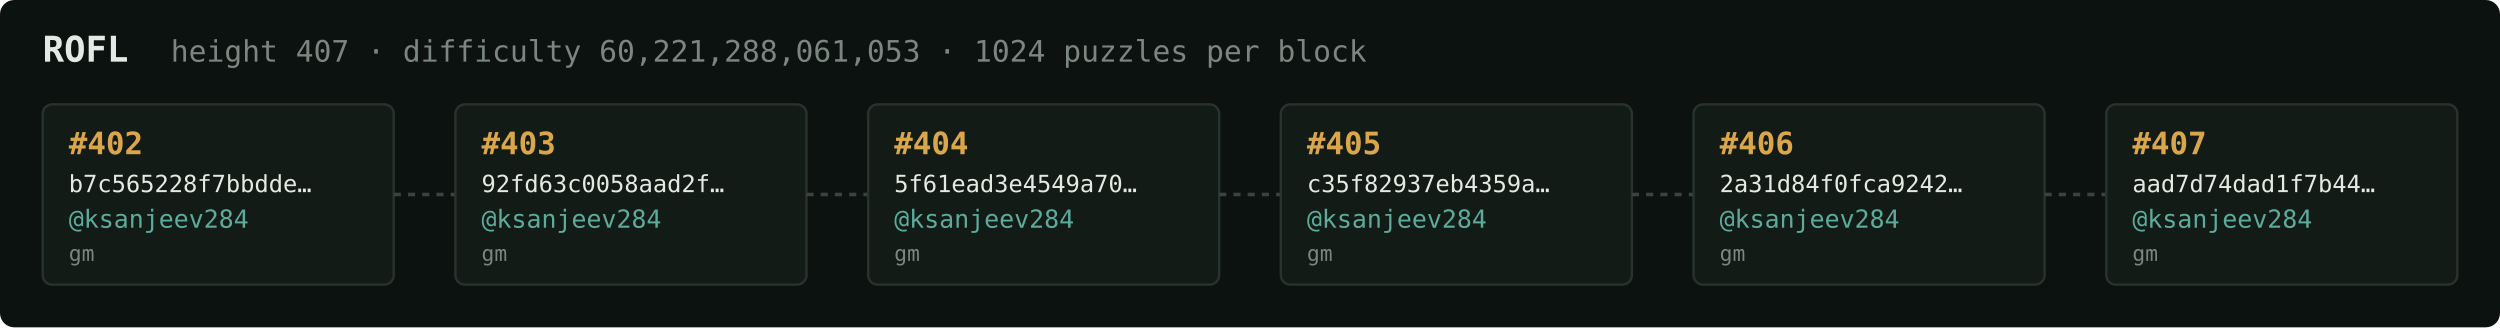
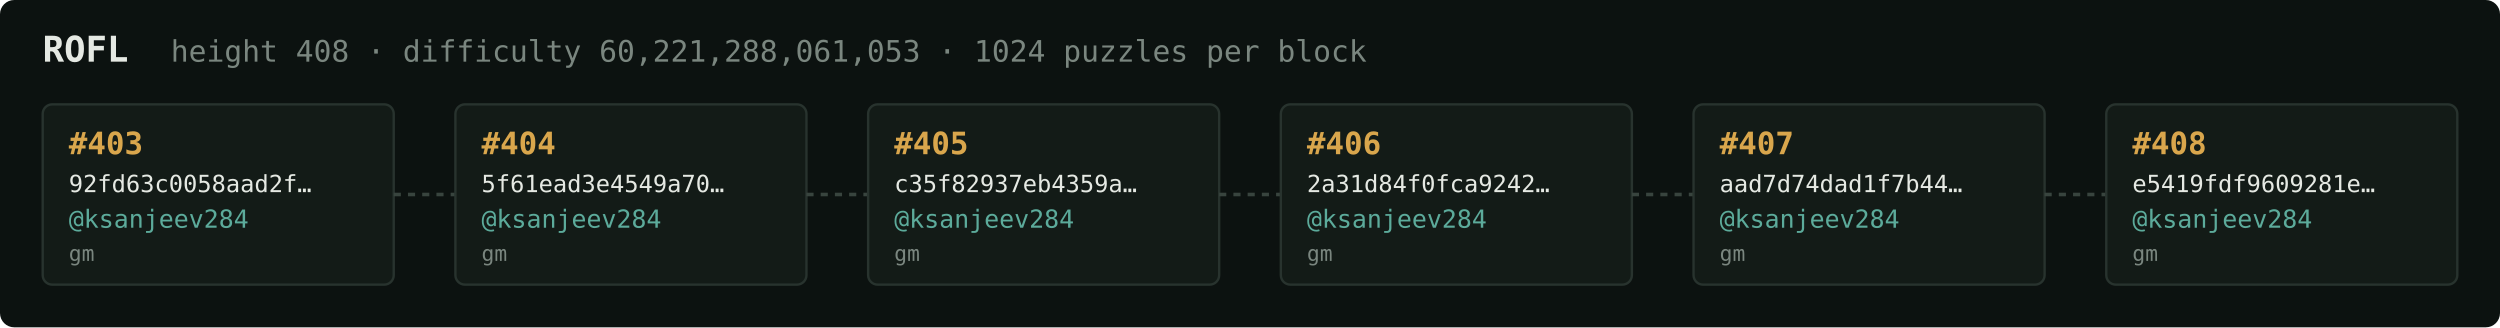
<svg xmlns="http://www.w3.org/2000/svg" width="1054" height="138" viewBox="0 0 1054 138" font-family="ui-monospace,SFMono-Regular,Menlo,monospace">
  <rect fill="#0c1210" width="1054" height="138" rx="6" />
  <text x="18" y="26" fill="#e5e9e3" font-size="15" font-weight="700">ROFL</text>
-   <text x="72" y="26" fill="#7a867f" font-size="12.5">height 407 · difficulty 60,221,288,061,053 · 1024 puzzles per block</text>
+   <text x="72" y="26" fill="#7a867f" font-size="12.5">height 408 · difficulty 60,221,288,061,053 · 1024 puzzles per block</text>
  <rect x="18" y="44" width="148" height="76" rx="4" fill="#131b17" stroke="#28332e" stroke-width="1" />
-   <text x="29" y="65" fill="#d9a64c" font-size="13" font-weight="700">#402</text>
-   <text x="29" y="81" fill="#e5e9e3" font-size="10">b7c565228f7bbdde…</text>
+   <text x="29" y="65" fill="#d9a64c" font-size="13" font-weight="700">#403</text>
+   <text x="29" y="81" fill="#e5e9e3" font-size="10">92fd63c0058aad2f…</text>
  <text x="29" y="96" fill="#5cab9b" font-size="10.5">@ksanjeev284</text>
  <text x="29" y="110" fill="#7a867f" font-size="9">gm</text>
  <line x1="166" y1="82.0" x2="192" y2="82.0" stroke="#38443e" stroke-width="1.5" stroke-dasharray="3 3" />
  <rect x="192" y="44" width="148" height="76" rx="4" fill="#131b17" stroke="#28332e" stroke-width="1" />
-   <text x="203" y="65" fill="#d9a64c" font-size="13" font-weight="700">#403</text>
-   <text x="203" y="81" fill="#e5e9e3" font-size="10">92fd63c0058aad2f…</text>
+   <text x="203" y="65" fill="#d9a64c" font-size="13" font-weight="700">#404</text>
+   <text x="203" y="81" fill="#e5e9e3" font-size="10">5f61ead3e4549a70…</text>
  <text x="203" y="96" fill="#5cab9b" font-size="10.5">@ksanjeev284</text>
  <text x="203" y="110" fill="#7a867f" font-size="9">gm</text>
  <line x1="340" y1="82.0" x2="366" y2="82.0" stroke="#38443e" stroke-width="1.5" stroke-dasharray="3 3" />
  <rect x="366" y="44" width="148" height="76" rx="4" fill="#131b17" stroke="#28332e" stroke-width="1" />
-   <text x="377" y="65" fill="#d9a64c" font-size="13" font-weight="700">#404</text>
-   <text x="377" y="81" fill="#e5e9e3" font-size="10">5f61ead3e4549a70…</text>
+   <text x="377" y="65" fill="#d9a64c" font-size="13" font-weight="700">#405</text>
+   <text x="377" y="81" fill="#e5e9e3" font-size="10">c35f82937eb4359a…</text>
  <text x="377" y="96" fill="#5cab9b" font-size="10.5">@ksanjeev284</text>
  <text x="377" y="110" fill="#7a867f" font-size="9">gm</text>
  <line x1="514" y1="82.0" x2="540" y2="82.0" stroke="#38443e" stroke-width="1.5" stroke-dasharray="3 3" />
  <rect x="540" y="44" width="148" height="76" rx="4" fill="#131b17" stroke="#28332e" stroke-width="1" />
-   <text x="551" y="65" fill="#d9a64c" font-size="13" font-weight="700">#405</text>
-   <text x="551" y="81" fill="#e5e9e3" font-size="10">c35f82937eb4359a…</text>
+   <text x="551" y="65" fill="#d9a64c" font-size="13" font-weight="700">#406</text>
+   <text x="551" y="81" fill="#e5e9e3" font-size="10">2a31d84f0fca9242…</text>
  <text x="551" y="96" fill="#5cab9b" font-size="10.5">@ksanjeev284</text>
  <text x="551" y="110" fill="#7a867f" font-size="9">gm</text>
  <line x1="688" y1="82.0" x2="714" y2="82.0" stroke="#38443e" stroke-width="1.5" stroke-dasharray="3 3" />
  <rect x="714" y="44" width="148" height="76" rx="4" fill="#131b17" stroke="#28332e" stroke-width="1" />
-   <text x="725" y="65" fill="#d9a64c" font-size="13" font-weight="700">#406</text>
-   <text x="725" y="81" fill="#e5e9e3" font-size="10">2a31d84f0fca9242…</text>
+   <text x="725" y="65" fill="#d9a64c" font-size="13" font-weight="700">#407</text>
+   <text x="725" y="81" fill="#e5e9e3" font-size="10">aad7d74dad1f7b44…</text>
  <text x="725" y="96" fill="#5cab9b" font-size="10.5">@ksanjeev284</text>
  <text x="725" y="110" fill="#7a867f" font-size="9">gm</text>
  <line x1="862" y1="82.0" x2="888" y2="82.0" stroke="#38443e" stroke-width="1.5" stroke-dasharray="3 3" />
  <rect x="888" y="44" width="148" height="76" rx="4" fill="#131b17" stroke="#28332e" stroke-width="1" />
-   <text x="899" y="65" fill="#d9a64c" font-size="13" font-weight="700">#407</text>
-   <text x="899" y="81" fill="#e5e9e3" font-size="10">aad7d74dad1f7b44…</text>
+   <text x="899" y="65" fill="#d9a64c" font-size="13" font-weight="700">#408</text>
+   <text x="899" y="81" fill="#e5e9e3" font-size="10">e5419fdf9609281e…</text>
  <text x="899" y="96" fill="#5cab9b" font-size="10.5">@ksanjeev284</text>
  <text x="899" y="110" fill="#7a867f" font-size="9">gm</text>
</svg>
